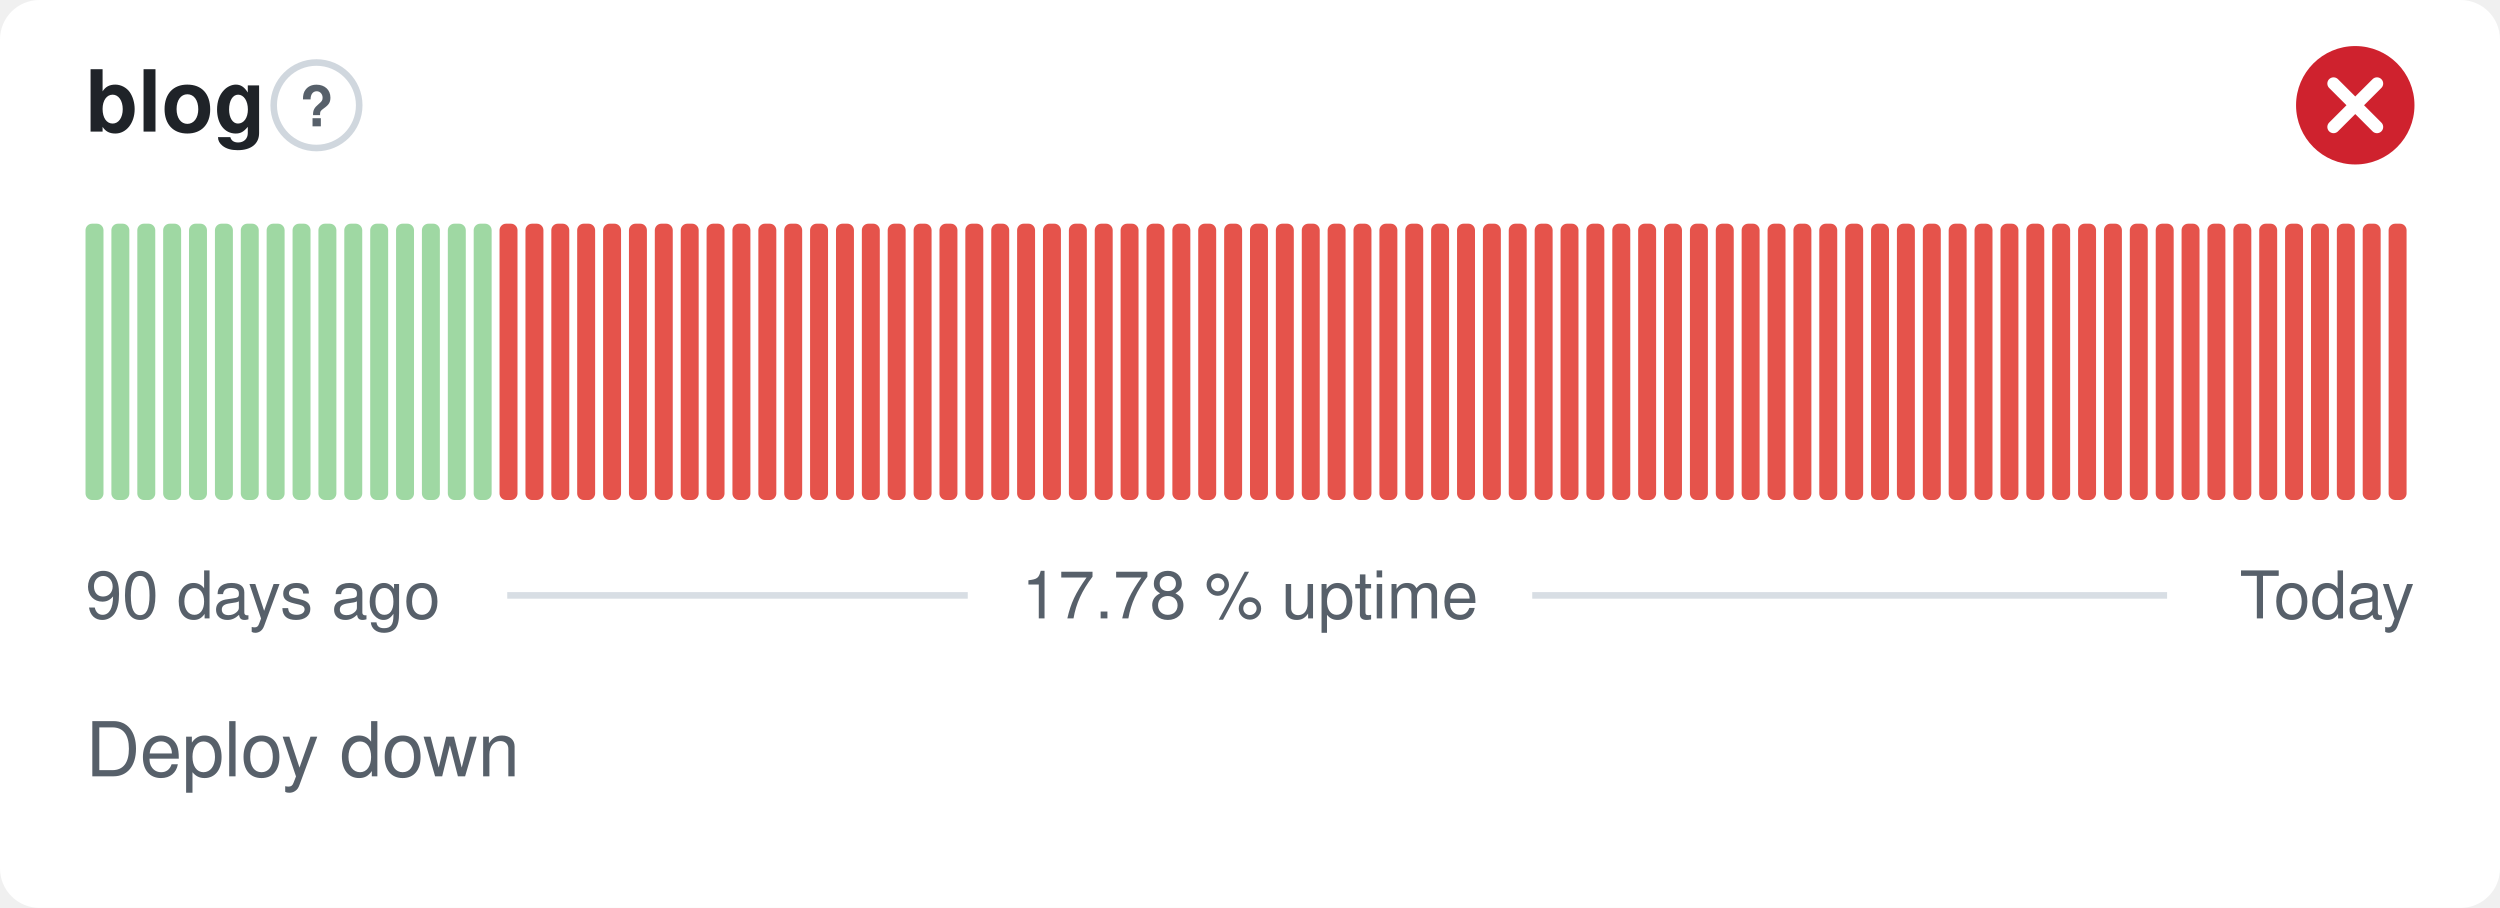
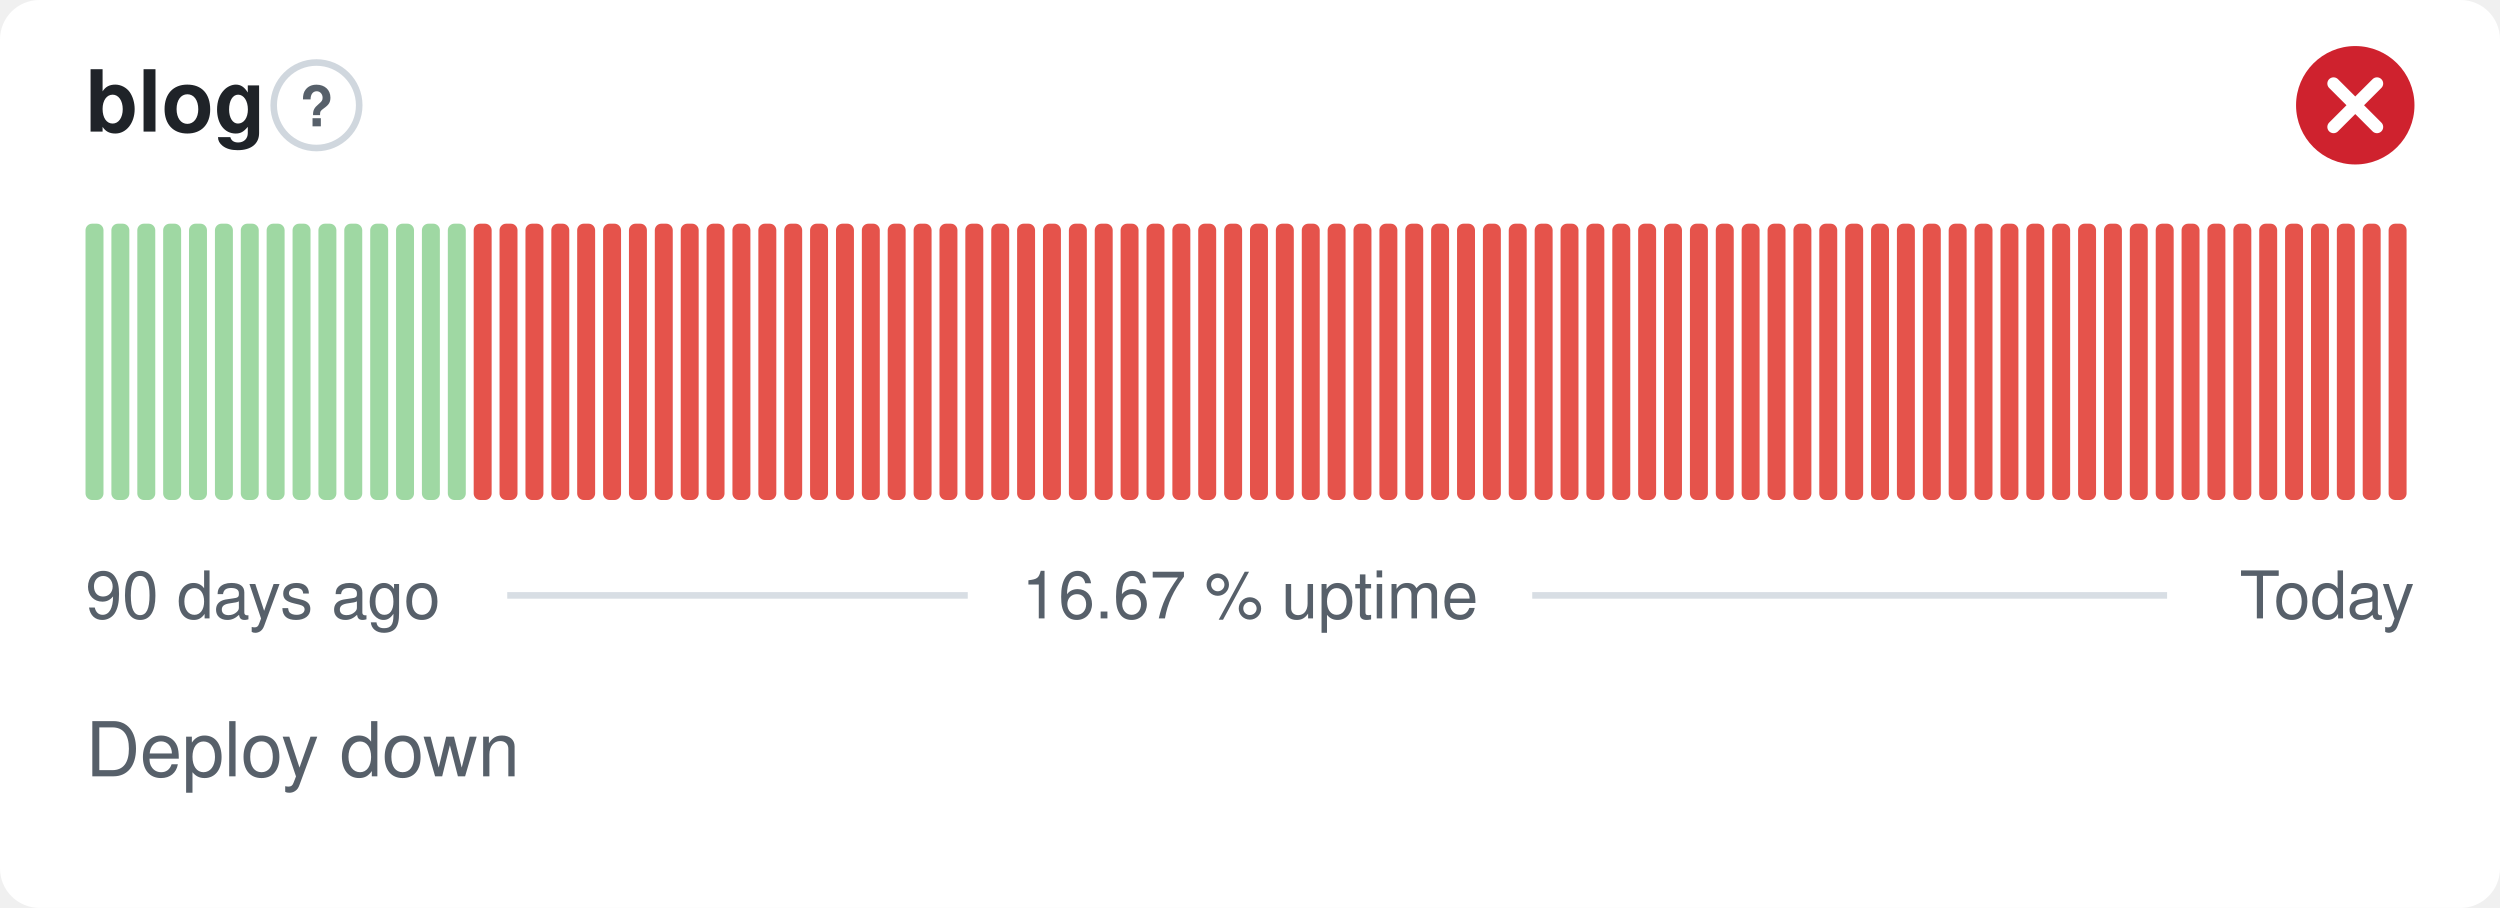
- <svg xmlns="http://www.w3.org/2000/svg" width="380" height="138" viewBox="0 0 380 138" role="img" aria-label="blog: Deploy down, 17.78 % uptime over the last 90 days" font-family="-apple-system,BlinkMacSystemFont,'Segoe UI',Helvetica,Arial,sans-serif">
+ <svg xmlns="http://www.w3.org/2000/svg" width="380" height="138" viewBox="0 0 380 138" role="img" aria-label="blog: Deploy down, 16.67 % uptime over the last 90 days" font-family="-apple-system,BlinkMacSystemFont,'Segoe UI',Helvetica,Arial,sans-serif">
  <style>
    @media (prefers-color-scheme: dark) {
      .bg { fill: #0d1117 }
      .title { fill: #e6edf3 }
      .muted { fill: #8b949e }
      .hint { stroke: #30363d }
      .rule { stroke: #30363d }
      .nodata { fill: #21262d }
    }
  </style>
  <rect class="bg" width="380" height="138" rx="6" fill="#ffffff" />
  <text class="title" x="13" y="20" font-size="13" font-weight="600" fill="#1f2328">blog</text>
  <circle class="hint" cx="48.1" cy="16" r="6.5" fill="none" stroke="#d0d7de" stroke-width="1" />
  <text class="muted" x="48.1" y="19.2" text-anchor="middle" font-size="8.5" font-weight="700" fill="#57606a">?</text>
  <circle cx="358" cy="16" r="9" fill="#cf222e" />
  <path d="M354.70 12.70l6.60 6.60M361.30 12.70l-6.60 6.60" fill="none" stroke="#fff" stroke-width="1.89" stroke-linecap="round" stroke-linejoin="round" />
  <rect x="13.00" y="34.00" width="2.73" height="42.00" rx="1" fill="#9fd8a3" />
  <rect x="16.93" y="34.00" width="2.73" height="42.00" rx="1" fill="#9fd8a3" />
  <rect x="20.87" y="34.00" width="2.73" height="42.00" rx="1" fill="#9fd8a3" />
  <rect x="24.80" y="34.00" width="2.73" height="42.00" rx="1" fill="#9fd8a3" />
  <rect x="28.73" y="34.00" width="2.73" height="42.00" rx="1" fill="#9fd8a3" />
  <rect x="32.67" y="34.00" width="2.73" height="42.00" rx="1" fill="#9fd8a3" />
  <rect x="36.60" y="34.00" width="2.73" height="42.00" rx="1" fill="#9fd8a3" />
  <rect x="40.53" y="34.00" width="2.73" height="42.00" rx="1" fill="#9fd8a3" />
  <rect x="44.47" y="34.00" width="2.73" height="42.00" rx="1" fill="#9fd8a3" />
  <rect x="48.40" y="34.00" width="2.73" height="42.00" rx="1" fill="#9fd8a3" />
  <rect x="52.33" y="34.00" width="2.73" height="42.00" rx="1" fill="#9fd8a3" />
  <rect x="56.27" y="34.00" width="2.73" height="42.00" rx="1" fill="#9fd8a3" />
  <rect x="60.20" y="34.00" width="2.73" height="42.00" rx="1" fill="#9fd8a3" />
  <rect x="64.13" y="34.00" width="2.73" height="42.00" rx="1" fill="#9fd8a3" />
  <rect x="68.07" y="34.00" width="2.73" height="42.00" rx="1" fill="#9fd8a3" />
-   <rect x="72.00" y="34.00" width="2.73" height="42.00" rx="1" fill="#9fd8a3" />
+   <rect x="72.00" y="34.00" width="2.73" height="42.00" rx="1" fill="#e5534b" />
  <rect x="75.93" y="34.00" width="2.73" height="42.00" rx="1" fill="#e5534b" />
  <rect x="79.87" y="34.00" width="2.73" height="42.00" rx="1" fill="#e5534b" />
  <rect x="83.80" y="34.00" width="2.73" height="42.00" rx="1" fill="#e5534b" />
  <rect x="87.73" y="34.00" width="2.73" height="42.00" rx="1" fill="#e5534b" />
  <rect x="91.67" y="34.00" width="2.73" height="42.00" rx="1" fill="#e5534b" />
  <rect x="95.60" y="34.00" width="2.73" height="42.00" rx="1" fill="#e5534b" />
  <rect x="99.53" y="34.00" width="2.73" height="42.00" rx="1" fill="#e5534b" />
  <rect x="103.47" y="34.00" width="2.73" height="42.00" rx="1" fill="#e5534b" />
  <rect x="107.40" y="34.00" width="2.73" height="42.00" rx="1" fill="#e5534b" />
  <rect x="111.33" y="34.00" width="2.73" height="42.00" rx="1" fill="#e5534b" />
  <rect x="115.27" y="34.00" width="2.73" height="42.00" rx="1" fill="#e5534b" />
  <rect x="119.20" y="34.00" width="2.73" height="42.00" rx="1" fill="#e5534b" />
  <rect x="123.13" y="34.00" width="2.73" height="42.00" rx="1" fill="#e5534b" />
  <rect x="127.07" y="34.00" width="2.73" height="42.00" rx="1" fill="#e5534b" />
  <rect x="131.00" y="34.00" width="2.73" height="42.00" rx="1" fill="#e5534b" />
  <rect x="134.93" y="34.00" width="2.73" height="42.00" rx="1" fill="#e5534b" />
  <rect x="138.87" y="34.00" width="2.73" height="42.00" rx="1" fill="#e5534b" />
  <rect x="142.80" y="34.00" width="2.73" height="42.00" rx="1" fill="#e5534b" />
  <rect x="146.73" y="34.00" width="2.73" height="42.00" rx="1" fill="#e5534b" />
  <rect x="150.67" y="34.00" width="2.73" height="42.00" rx="1" fill="#e5534b" />
  <rect x="154.60" y="34.00" width="2.73" height="42.00" rx="1" fill="#e5534b" />
  <rect x="158.53" y="34.00" width="2.73" height="42.00" rx="1" fill="#e5534b" />
  <rect x="162.47" y="34.00" width="2.73" height="42.00" rx="1" fill="#e5534b" />
  <rect x="166.40" y="34.00" width="2.73" height="42.00" rx="1" fill="#e5534b" />
  <rect x="170.33" y="34.00" width="2.73" height="42.00" rx="1" fill="#e5534b" />
  <rect x="174.27" y="34.00" width="2.73" height="42.00" rx="1" fill="#e5534b" />
  <rect x="178.20" y="34.00" width="2.73" height="42.00" rx="1" fill="#e5534b" />
  <rect x="182.13" y="34.00" width="2.73" height="42.00" rx="1" fill="#e5534b" />
  <rect x="186.07" y="34.00" width="2.73" height="42.00" rx="1" fill="#e5534b" />
  <rect x="190.00" y="34.00" width="2.73" height="42.00" rx="1" fill="#e5534b" />
  <rect x="193.93" y="34.00" width="2.73" height="42.00" rx="1" fill="#e5534b" />
  <rect x="197.87" y="34.00" width="2.73" height="42.00" rx="1" fill="#e5534b" />
  <rect x="201.80" y="34.00" width="2.73" height="42.00" rx="1" fill="#e5534b" />
  <rect x="205.73" y="34.00" width="2.73" height="42.00" rx="1" fill="#e5534b" />
  <rect x="209.67" y="34.00" width="2.73" height="42.00" rx="1" fill="#e5534b" />
  <rect x="213.60" y="34.00" width="2.73" height="42.00" rx="1" fill="#e5534b" />
  <rect x="217.53" y="34.00" width="2.73" height="42.00" rx="1" fill="#e5534b" />
  <rect x="221.47" y="34.00" width="2.73" height="42.00" rx="1" fill="#e5534b" />
  <rect x="225.40" y="34.00" width="2.73" height="42.00" rx="1" fill="#e5534b" />
  <rect x="229.33" y="34.00" width="2.73" height="42.00" rx="1" fill="#e5534b" />
  <rect x="233.27" y="34.00" width="2.73" height="42.00" rx="1" fill="#e5534b" />
  <rect x="237.20" y="34.00" width="2.73" height="42.00" rx="1" fill="#e5534b" />
  <rect x="241.13" y="34.00" width="2.73" height="42.00" rx="1" fill="#e5534b" />
  <rect x="245.07" y="34.00" width="2.73" height="42.00" rx="1" fill="#e5534b" />
  <rect x="249.00" y="34.00" width="2.73" height="42.00" rx="1" fill="#e5534b" />
  <rect x="252.93" y="34.00" width="2.73" height="42.00" rx="1" fill="#e5534b" />
  <rect x="256.87" y="34.00" width="2.73" height="42.00" rx="1" fill="#e5534b" />
  <rect x="260.80" y="34.00" width="2.73" height="42.00" rx="1" fill="#e5534b" />
  <rect x="264.73" y="34.00" width="2.73" height="42.00" rx="1" fill="#e5534b" />
  <rect x="268.67" y="34.00" width="2.73" height="42.00" rx="1" fill="#e5534b" />
  <rect x="272.60" y="34.00" width="2.73" height="42.00" rx="1" fill="#e5534b" />
  <rect x="276.53" y="34.00" width="2.73" height="42.00" rx="1" fill="#e5534b" />
  <rect x="280.47" y="34.00" width="2.73" height="42.00" rx="1" fill="#e5534b" />
  <rect x="284.40" y="34.00" width="2.73" height="42.00" rx="1" fill="#e5534b" />
  <rect x="288.33" y="34.00" width="2.73" height="42.00" rx="1" fill="#e5534b" />
  <rect x="292.27" y="34.00" width="2.73" height="42.00" rx="1" fill="#e5534b" />
  <rect x="296.20" y="34.00" width="2.73" height="42.00" rx="1" fill="#e5534b" />
  <rect x="300.13" y="34.00" width="2.73" height="42.00" rx="1" fill="#e5534b" />
  <rect x="304.07" y="34.00" width="2.73" height="42.00" rx="1" fill="#e5534b" />
  <rect x="308.00" y="34.00" width="2.73" height="42.00" rx="1" fill="#e5534b" />
  <rect x="311.93" y="34.00" width="2.73" height="42.00" rx="1" fill="#e5534b" />
  <rect x="315.87" y="34.00" width="2.73" height="42.00" rx="1" fill="#e5534b" />
  <rect x="319.80" y="34.00" width="2.73" height="42.00" rx="1" fill="#e5534b" />
  <rect x="323.73" y="34.00" width="2.73" height="42.00" rx="1" fill="#e5534b" />
  <rect x="327.67" y="34.00" width="2.73" height="42.00" rx="1" fill="#e5534b" />
  <rect x="331.60" y="34.00" width="2.73" height="42.00" rx="1" fill="#e5534b" />
  <rect x="335.53" y="34.00" width="2.73" height="42.00" rx="1" fill="#e5534b" />
  <rect x="339.47" y="34.00" width="2.73" height="42.00" rx="1" fill="#e5534b" />
  <rect x="343.40" y="34.00" width="2.73" height="42.00" rx="1" fill="#e5534b" />
  <rect x="347.33" y="34.00" width="2.73" height="42.00" rx="1" fill="#e5534b" />
  <rect x="351.27" y="34.00" width="2.73" height="42.00" rx="1" fill="#e5534b" />
  <rect x="355.20" y="34.00" width="2.73" height="42.00" rx="1" fill="#e5534b" />
  <rect x="359.13" y="34.00" width="2.73" height="42.00" rx="1" fill="#e5534b" />
  <rect x="363.07" y="34.00" width="2.73" height="42.00" rx="1" fill="#e5534b" />
  <text class="muted" x="13" y="94" font-size="10" fill="#57606a">90 days ago</text>
-   <text class="muted" x="190" y="94" text-anchor="middle" font-size="10" fill="#57606a">17.78 % uptime</text>
+   <text class="muted" x="190" y="94" text-anchor="middle" font-size="10" fill="#57606a">16.67 % uptime</text>
  <text class="muted" x="367" y="94" text-anchor="end" font-size="10" fill="#57606a">Today</text>
  <line class="rule" x1="77.1" y1="90.5" x2="147.1" y2="90.5" stroke="#d8dee4" stroke-width="1" />
  <line class="rule" x1="232.9" y1="90.5" x2="329.4" y2="90.5" stroke="#d8dee4" stroke-width="1" />
  <text class="muted" x="13" y="118" font-size="11.5" fill="#57606a">Deploy down</text>
</svg>
